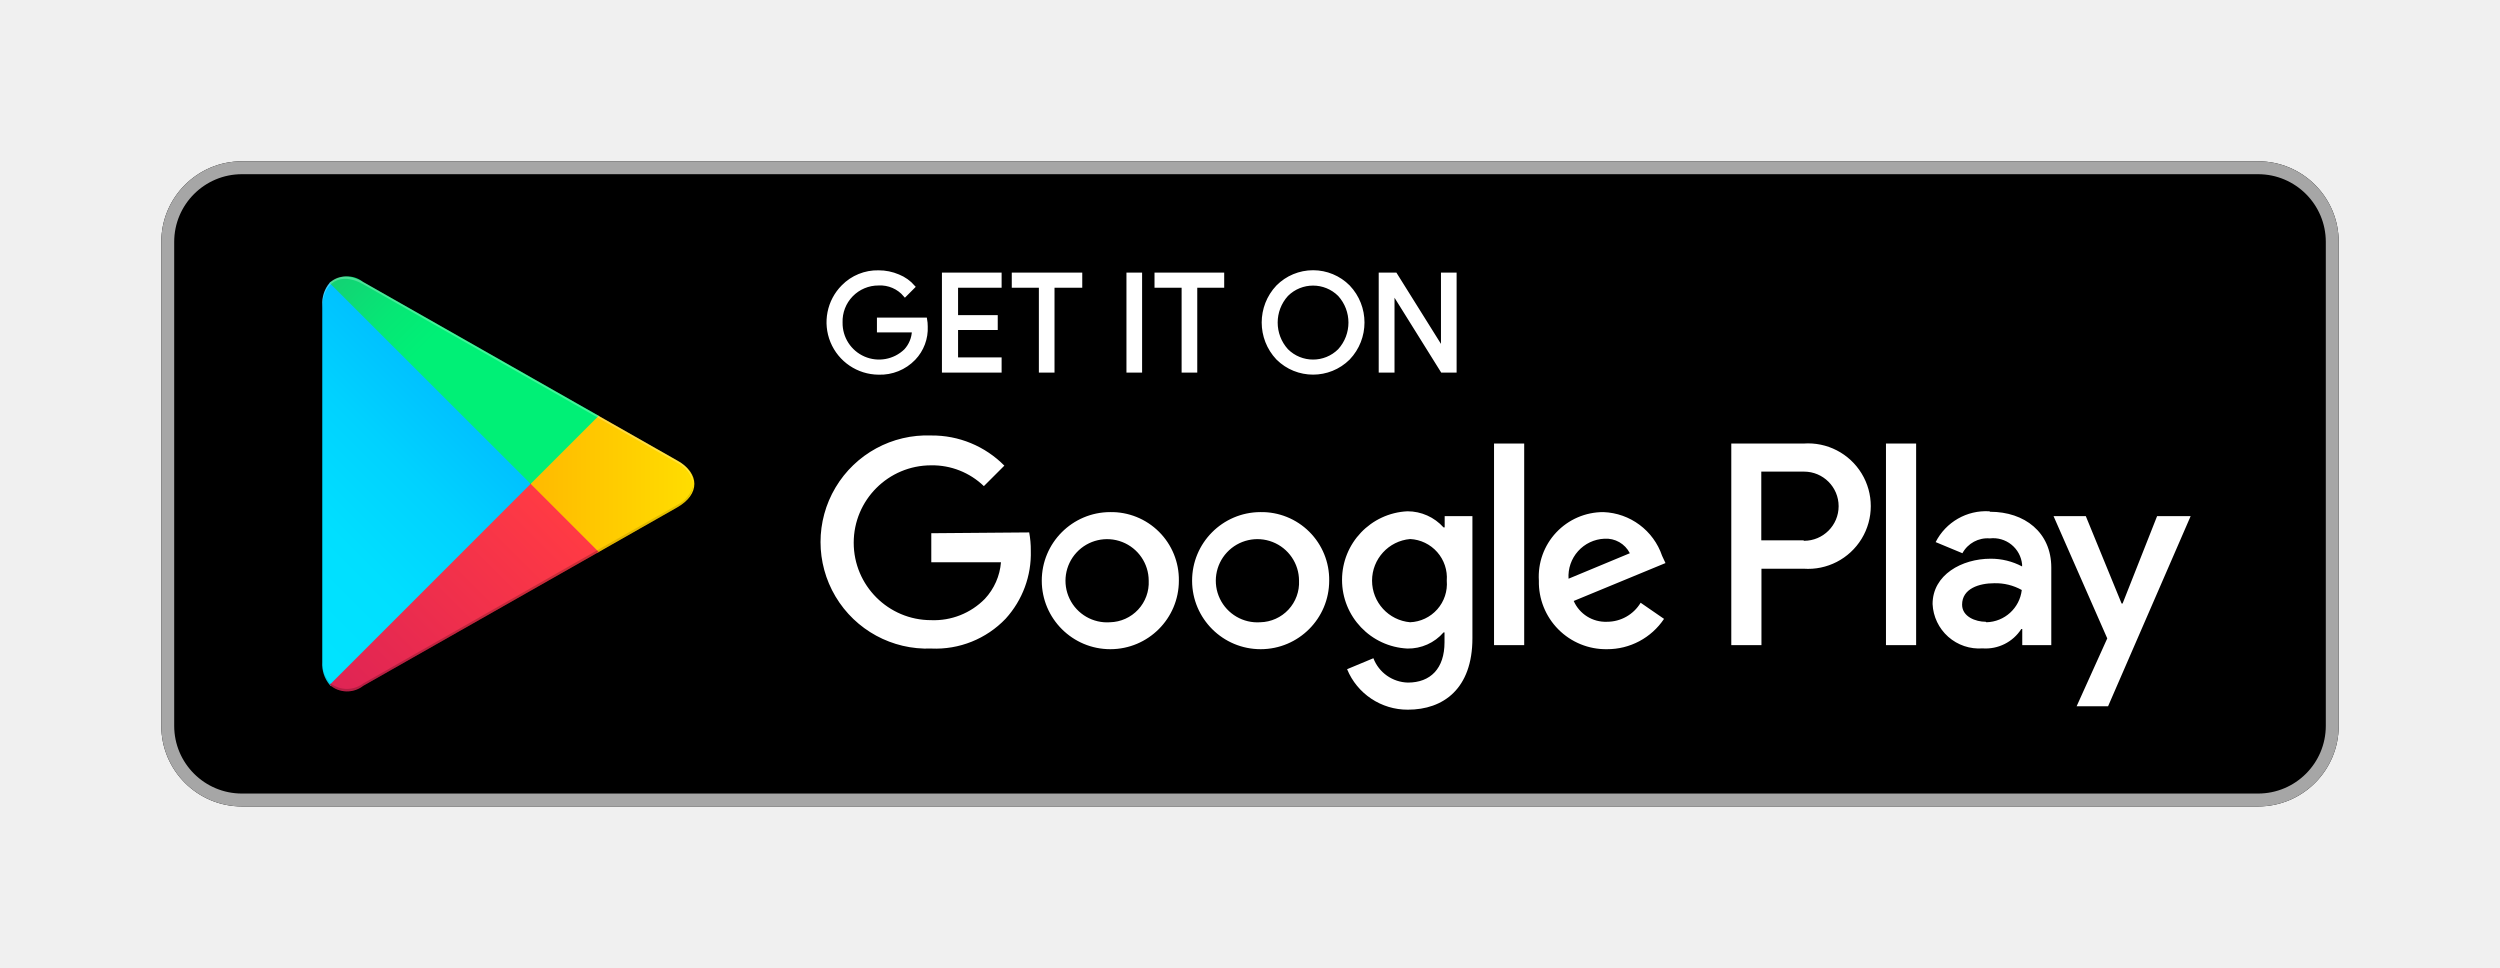
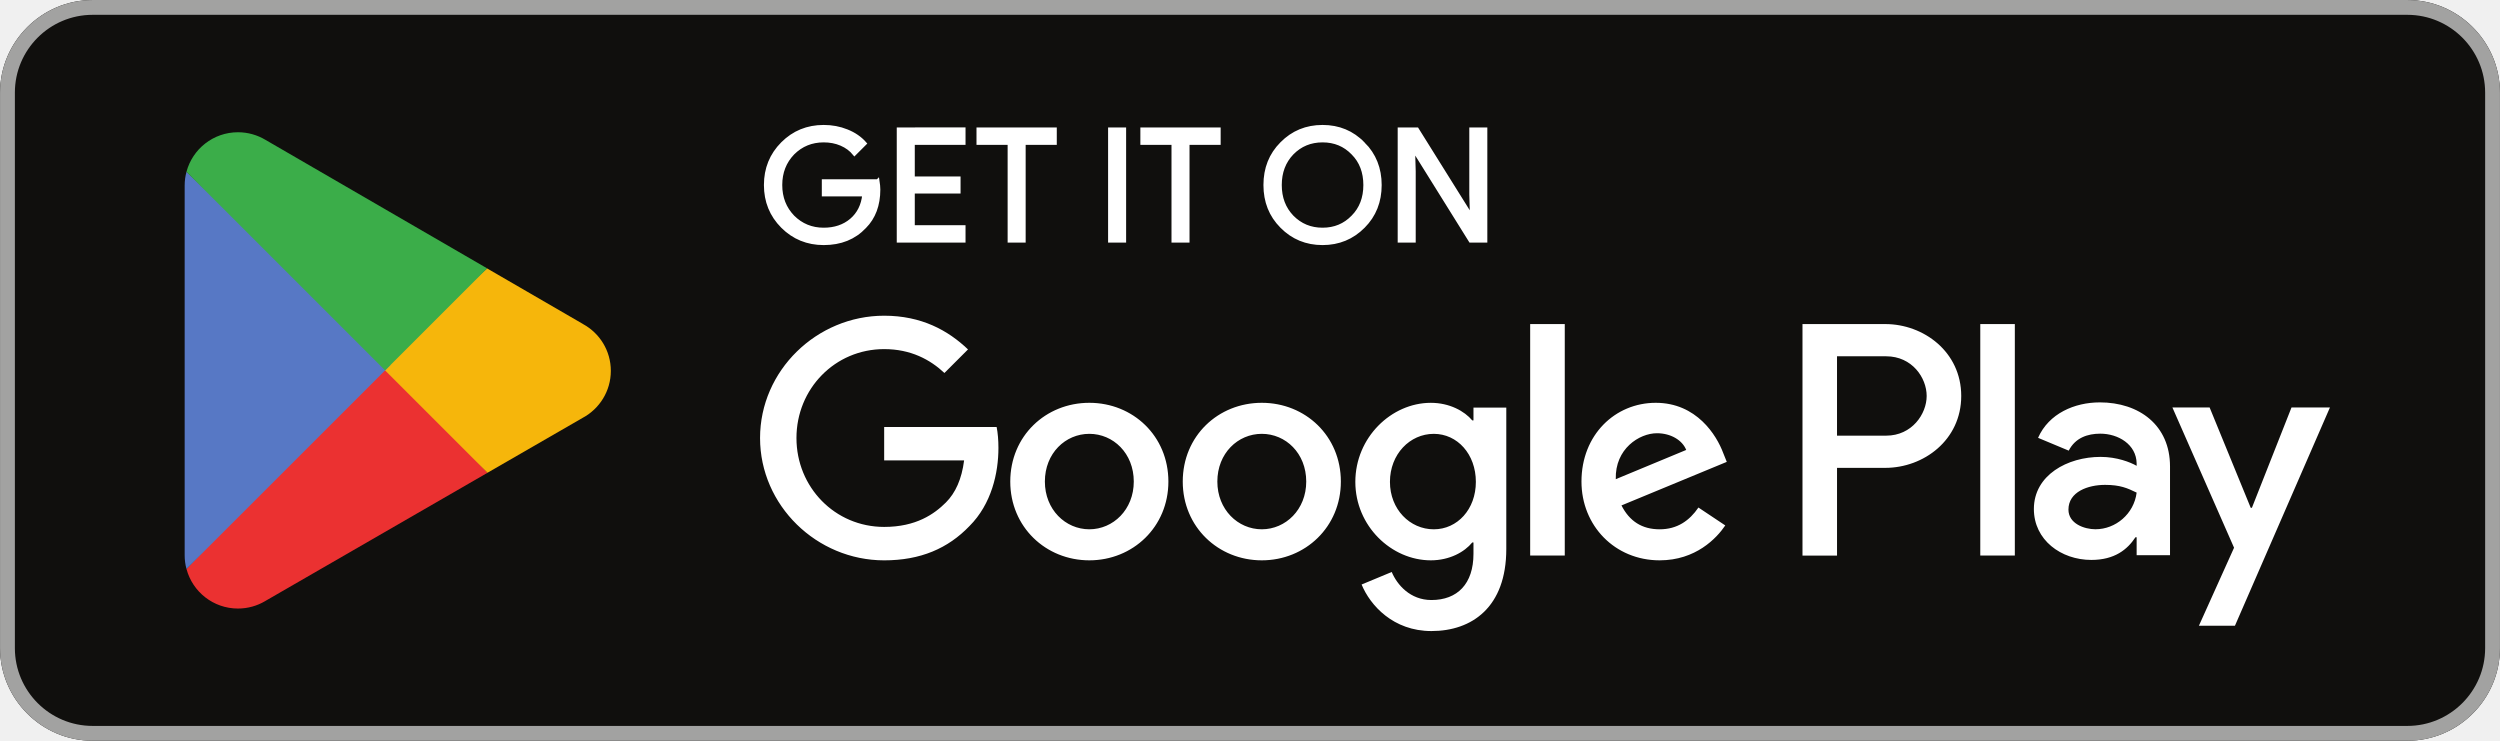
- <svg xmlns="http://www.w3.org/2000/svg" viewBox="0 0 155 60">
-   <defs>
-     <linearGradient id="a" x1="31.8" y1="183.29" x2="15.02" y2="166.51" gradientTransform="matrix(1 0 0 -1 0 202)" gradientUnits="userSpaceOnUse">
-       <stop offset="0" stop-color="#00a0ff" />
-       <stop offset=".01" stop-color="#00a1ff" />
-       <stop offset=".26" stop-color="#00beff" />
-       <stop offset=".51" stop-color="#00d2ff" />
-       <stop offset=".76" stop-color="#00dfff" />
-       <stop offset="1" stop-color="#00e3ff" />
-     </linearGradient>
-     <linearGradient id="b" x1="43.83" y1="172" x2="19.64" y2="172" gradientTransform="matrix(1 0 0 -1 0 202)" gradientUnits="userSpaceOnUse">
-       <stop offset="0" stop-color="#ffe000" />
-       <stop offset=".41" stop-color="#ffbd00" />
-       <stop offset=".78" stop-color="orange" />
-       <stop offset="1" stop-color="#ff9c00" />
-     </linearGradient>
-     <linearGradient id="c" x1="34.83" y1="169.7" x2="12.07" y2="146.95" gradientTransform="matrix(1 0 0 -1 0 202)" gradientUnits="userSpaceOnUse">
-       <stop offset="0" stop-color="#ff3a44" />
-       <stop offset="1" stop-color="#c31162" />
-     </linearGradient>
-     <linearGradient id="d" x1="17.3" y1="191.82" x2="27.46" y2="181.66" gradientTransform="matrix(1 0 0 -1 0 202)" gradientUnits="userSpaceOnUse">
-       <stop offset="0" stop-color="#32a071" />
-       <stop offset=".07" stop-color="#2da771" />
-       <stop offset=".48" stop-color="#15cf74" />
-       <stop offset=".8" stop-color="#06e775" />
-       <stop offset="1" stop-color="#00f076" />
-     </linearGradient>
-   </defs>
-   <path fill="none" d="M0 0h155v60H0z" />
-   <rect x="10" y="10" width="135" height="40" rx="5" ry="5" />
-   <path d="M140 10.8a4.2 4.2 0 0 1 4.2 4.2v30a4.2 4.2 0 0 1-4.2 4.2H15a4.2 4.2 0 0 1-4.2-4.2V15a4.2 4.2 0 0 1 4.2-4.2h125m0-.8H15a5 5 0 0 0-5 5v30a5 5 0 0 0 5 5h125a5 5 0 0 0 5-5V15a5 5 0 0 0-5-5z" fill="#a6a6a6" />
-   <path d="M57.42 20.24a2.71 2.71 0 0 1-.75 2 2.91 2.91 0 0 1-2.2.89 3.15 3.15 0 0 1-2.21-5.37 3 3 0 0 1 2.21-.9 3.1 3.1 0 0 1 1.23.25 2.47 2.47 0 0 1 .94.67l-.53.53a2 2 0 0 0-1.64-.71 2.32 2.32 0 0 0-2.33 2.4 2.36 2.36 0 0 0 4 1.73 1.89 1.89 0 0 0 .5-1.22h-2.17v-.72h2.91a2.54 2.54 0 0 1 .04.45zM62 17.74h-2.7v1.9h2.46v.72H59.3v1.9H62V23h-3.5v-6H62zM65.28 23h-.77v-5.26h-1.68V17H67v.74h-1.72zM69.94 23v-6h.77v6zM74.13 23h-.77v-5.26h-1.68V17h4.12v.74h-1.67zM83.61 22.22a3.12 3.12 0 0 1-4.4 0 3.24 3.24 0 0 1 0-4.45 3.1 3.1 0 0 1 4.4 0 3.23 3.23 0 0 1 0 4.45zm-3.83-.5a2.31 2.31 0 0 0 3.26 0 2.56 2.56 0 0 0 0-3.44 2.31 2.31 0 0 0-3.26 0 2.56 2.56 0 0 0 0 3.44zM85.58 23v-6h.94l2.92 4.67V17h.77v6h-.8l-3.05-4.89V23z" fill="#fff" stroke="#fff" stroke-miterlimit="10" stroke-width=".2" />
-   <path d="M78.14 31.75A4.25 4.25 0 1 0 82.41 36a4.19 4.19 0 0 0-4.27-4.25zm0 6.83a2.58 2.58 0 1 1 2.4-2.58 2.46 2.46 0 0 1-2.4 2.58zm-9.31-6.83A4.25 4.25 0 1 0 73.09 36a4.19 4.19 0 0 0-4.27-4.25zm0 6.83A2.58 2.58 0 1 1 71.22 36a2.46 2.46 0 0 1-2.4 2.58zm-11.09-5.52v1.8h4.32a3.77 3.77 0 0 1-1 2.27 4.42 4.42 0 0 1-3.33 1.32 4.8 4.8 0 0 1 0-9.6A4.6 4.6 0 0 1 61 30.14l1.27-1.27A6.29 6.29 0 0 0 57.74 27a6.61 6.61 0 1 0 0 13.21 6 6 0 0 0 4.61-1.85 6 6 0 0 0 1.56-4.22 5.87 5.87 0 0 0-.1-1.13zm45.31 1.4a4 4 0 0 0-3.64-2.71 4 4 0 0 0-4 4.25 4.16 4.16 0 0 0 4.22 4.25 4.23 4.23 0 0 0 3.54-1.88l-1.45-1a2.43 2.43 0 0 1-2.09 1.18 2.16 2.16 0 0 1-2.06-1.29l5.69-2.35zm-5.8 1.42a2.33 2.33 0 0 1 2.22-2.48 1.65 1.65 0 0 1 1.58.9zM92.63 40h1.87V27.5h-1.87zm-3.06-7.3h-.07a3 3 0 0 0-2.24-1 4.26 4.26 0 0 0 0 8.51 2.9 2.9 0 0 0 2.24-1h.06v.61c0 1.63-.87 2.5-2.27 2.5a2.35 2.35 0 0 1-2.14-1.51l-1.63.68A4.05 4.05 0 0 0 87.29 44c2.19 0 4-1.29 4-4.43V32h-1.72zm-2.14 5.88a2.59 2.59 0 0 1 0-5.16A2.4 2.4 0 0 1 89.7 36a2.38 2.38 0 0 1-2.28 2.58zm24.38-11.08h-4.47V40h1.87v-4.74h2.61a3.89 3.89 0 1 0 0-7.76zm0 6h-2.61v-4.26h2.65a2.14 2.14 0 1 1 0 4.29zm11.53-1.8a3.5 3.5 0 0 0-3.33 1.91l1.66.69a1.77 1.77 0 0 1 1.7-.92 1.8 1.8 0 0 1 2 1.61v.13a4.13 4.13 0 0 0-1.95-.48c-1.79 0-3.6 1-3.6 2.81a2.89 2.89 0 0 0 3.1 2.75 2.63 2.63 0 0 0 2.4-1.2h.06v1h1.8v-4.81c0-2.19-1.66-3.46-3.79-3.46zm-.23 6.85c-.61 0-1.46-.31-1.46-1.06 0-1 1.06-1.33 2-1.33a3.32 3.32 0 0 1 1.7.42 2.26 2.26 0 0 1-2.19 2zM133.74 32l-2.14 5.42h-.06L129.32 32h-2l3.33 7.58-1.9 4.21h1.95L135.82 32zm-16.81 8h1.87V27.5h-1.87z" fill="#fff" />
-   <path d="M20.44 17.54a2 2 0 0 0-.46 1.4v22.12a2 2 0 0 0 .46 1.4l.07.07L32.9 30.15v-.29L20.51 17.47z" fill="url(#a)" />
-   <path d="M37 34.28l-4.1-4.13v-.29l4.1-4.14.09.05L42 28.56c1.4.79 1.4 2.09 0 2.89l-4.89 2.78z" fill="url(#b)" />
-   <path d="M37.12 34.22L32.9 30 20.44 42.46a1.63 1.63 0 0 0 2.08.06l14.61-8.3" fill="url(#c)" />
-   <path d="M37.12 25.78l-14.61-8.3a1.63 1.63 0 0 0-2.08.06L32.9 30z" fill="url(#d)" />
-   <path d="M37 34.13l-14.49 8.25a1.67 1.67 0 0 1-2 0l-.07.07.07.07a1.66 1.66 0 0 0 2 0l14.61-8.3z" style="isolation:isolate" opacity=".2" />
-   <path d="M20.44 42.32a2 2 0 0 1-.46-1.4v.15a2 2 0 0 0 .46 1.4l.07-.07zM42 31.3l-5 2.83.09.09L42 31.44A1.75 1.75 0 0 0 43 30a1.86 1.86 0 0 1-1 1.3z" style="isolation:isolate" opacity=".12" />
-   <path d="M22.51 17.62L42 28.7a1.86 1.86 0 0 1 1 1.3 1.75 1.75 0 0 0-1-1.44L22.51 17.48c-1.4-.79-2.54-.13-2.54 1.47v.15c.03-1.61 1.15-2.27 2.54-1.48z" style="isolation:isolate" fill="#fff" opacity=".25" />
+ <svg xmlns="http://www.w3.org/2000/svg" id="svg51" width="180" height="53.333" version="1.1" viewBox="0 0 180 53.333" xml:space="preserve">
+   <path id="path11" d="m173.33 53.333h-166.66c-3.667 0-6.667-3-6.667-6.667v-39.999c0-3.667 3-6.667 6.667-6.667h166.66c3.667 0 6.667 3 6.667 6.667v39.999c0 3.667-3 6.667-6.667 6.667" fill="#100f0d" stroke-width=".133" />
+   <path id="path13" d="m173.33 1e-3h-166.66c-3.667 0-6.667 3-6.667 6.667v39.999c0 3.667 3 6.667 6.667 6.667h166.66c3.667 0 6.667-3 6.667-6.667v-39.999c0-3.667-3-6.667-6.667-6.667zm0 1.066c3.088 0 5.6 2.513 5.6 5.6v39.999c0 3.088-2.512 5.6-5.6 5.6h-166.66c-3.088 0-5.599-2.513-5.599-5.6v-39.999c0-3.088 2.511-5.6 5.599-5.6h166.66" fill="#a2a2a1" stroke-width=".133" />
+   <path id="path35" d="m142.58 40h2.488v-16.669h-2.488zm22.409-10.664-2.852 7.226h-0.085l-2.96-7.226h-2.68l4.44 10.1-2.532 5.619h2.595l6.841-15.718zm-14.11 8.771c-0.813 0-1.951-0.408-1.951-1.416 0-1.286 1.416-1.78 2.637-1.78 1.093 0 1.609 0.235 2.273 0.557-0.193 1.544-1.523 2.638-2.96 2.638zm0.301-9.135c-1.801 0-3.667 0.794-4.439 2.552l2.208 0.922c0.472-0.922 1.351-1.222 2.273-1.222 1.287 0 2.595 0.771 2.616 2.144v0.171c-0.451-0.257-1.416-0.643-2.595-0.643-2.381 0-4.804 1.308-4.804 3.752 0 2.23 1.952 3.667 4.139 3.667 1.672 0 2.596-0.751 3.173-1.63h0.087v1.287h2.403v-6.391c0-2.959-2.211-4.61-5.061-4.61zm-15.376 2.394h-3.539v-5.713h3.539c1.86 0 2.916 1.54 2.916 2.857 0 1.292-1.056 2.857-2.916 2.857zm-0.064-8.034h-5.961v16.669h2.487v-6.315h3.475c2.757 0 5.468-1.996 5.468-5.176 0-3.18-2.711-5.177-5.468-5.177zm-32.507 14.778c-1.719 0-3.157-1.44-3.157-3.415 0-1.998 1.438-3.458 3.157-3.458 1.697 0 3.029 1.46 3.029 3.458 0 1.975-1.332 3.415-3.029 3.415zm2.857-7.84h-0.086c-0.558-0.666-1.633-1.267-2.985-1.267-2.836 0-5.435 2.492-5.435 5.692 0 3.179 2.599 5.649 5.435 5.649 1.353 0 2.427-0.602 2.985-1.288h0.086v0.816c0 2.17-1.16 3.33-3.029 3.33-1.524 0-2.47-1.095-2.857-2.019l-2.169 0.902c0.622 1.503 2.276 3.351 5.026 3.351 2.922 0 5.392-1.719 5.392-5.908v-10.181h-2.363zm4.082 9.73h2.491v-16.669h-2.491zm6.164-5.499c-0.064-2.191 1.698-3.308 2.965-3.308 0.989 0 1.825 0.494 2.106 1.203zm7.733-1.891c-0.472-1.267-1.911-3.608-4.854-3.608-2.922 0-5.349 2.298-5.349 5.671 0 3.179 2.406 5.671 5.628 5.671 2.599 0 4.103-1.589 4.726-2.513l-1.933-1.289c-0.645 0.945-1.525 1.568-2.793 1.568-1.267 0-2.169-0.58-2.748-1.719l7.582-3.136zm-60.409-1.868v2.406h5.756c-0.172 1.353-0.623 2.341-1.31 3.029-0.838 0.837-2.148 1.761-4.446 1.761-3.544 0-6.315-2.857-6.315-6.401s2.771-6.401 6.315-6.401c1.912 0 3.308 0.752 4.339 1.719l1.697-1.697c-1.44-1.375-3.351-2.427-6.036-2.427-4.855 0-8.936 3.952-8.936 8.807 0 4.854 4.081 8.807 8.936 8.807 2.62 0 4.597-0.859 6.143-2.47 1.59-1.59 2.084-3.823 2.084-5.628 0-0.558-0.043-1.073-0.129-1.503zm14.772 7.367c-1.719 0-3.201-1.418-3.201-3.437 0-2.041 1.482-3.436 3.201-3.436 1.718 0 3.2 1.396 3.2 3.436 0 2.019-1.482 3.437-3.2 3.437zm0-9.107c-3.137 0-5.693 2.384-5.693 5.671 0 3.265 2.556 5.671 5.693 5.671 3.136 0 5.692-2.406 5.692-5.671 0-3.287-2.556-5.671-5.692-5.671zm12.417 9.107c-1.718 0-3.2-1.418-3.2-3.437 0-2.041 1.483-3.436 3.2-3.436 1.719 0 3.2 1.396 3.2 3.436 0 2.019-1.482 3.437-3.2 3.437zm0-9.107c-3.136 0-5.691 2.384-5.691 5.671 0 3.265 2.556 5.671 5.691 5.671 3.137 0 5.693-2.406 5.693-5.671 0-3.287-2.556-5.671-5.693-5.671" fill="#fff" stroke-width=".133" />
+   <path id="path37" d="m27.622 25.899-14.194 15.066c5.34e-4 0.003 0.002 0.006 0.002 0.009 0.435 1.636 1.93 2.841 3.703 2.841 0.709 0 1.375-0.192 1.945-0.528l0.045-0.027 15.978-9.22-7.479-8.141" fill="#eb3131" stroke-width=".133" />
+   <path id="path39" d="m41.983 23.334-0.014-0.009-6.898-3.999-7.772 6.916 7.799 7.798 6.862-3.959c1.203-0.649 2.02-1.918 2.02-3.38 0-1.452-0.806-2.714-1.997-3.365" fill="#f6b60b" stroke-width=".133" />
+   <path id="path41" d="m13.426 12.37c-0.085 0.315-0.13 0.644-0.13 0.987v26.623c0 0.342 0.044 0.672 0.131 0.986l14.684-14.681-14.684-13.914" fill="#5778c5" stroke-width=".133" />
+   <path id="path43" d="m27.727 26.668 7.347-7.345-15.96-9.253c-0.58-0.347-1.257-0.548-1.982-0.548-1.773 0-3.27 1.207-3.705 2.845-5.34e-4 0.002-5.34e-4 0.003-5.34e-4 0.004l14.3 14.298" fill="#3bad49" stroke-width=".133" />
+   <path id="path33" d="m63.193 13.042h-3.889v0.963h2.915c-0.079 0.785-0.392 1.402-0.919 1.85-0.527 0.448-1.2 0.673-1.996 0.673-0.873 0-1.613-0.304-2.219-0.908-0.594-0.617-0.896-1.379-0.896-2.298 0-0.919 0.302-1.681 0.896-2.298 0.606-0.604 1.346-0.906 2.219-0.906 0.448 0 0.875 0.077 1.267 0.246 0.392 0.169 0.706 0.404 0.952 0.706l0.74-0.74c-0.335-0.381-0.76-0.673-1.288-0.885-0.527-0.213-1.077-0.315-1.671-0.315-1.165 0-2.152 0.404-2.958 1.21-0.806 0.808-1.21 1.804-1.21 2.981 0 1.177 0.404 2.175 1.21 2.981 0.806 0.806 1.794 1.21 2.958 1.21 1.223 0 2.198-0.392 2.948-1.188 0.66-0.662 0.998-1.558 0.998-2.679 0-0.19-0.023-0.392-0.056-0.604zm1.507-3.733v8.025h4.685v-0.985h-3.654v-2.546h3.296v-0.963h-3.296v-2.544h3.654v-0.988zm11.255 0.988v-0.988h-5.514v0.988h2.242v7.037h1.031v-7.037zm4.992-0.988h-1.031v8.025h1.031zm6.807 0.988v-0.988h-5.514v0.988h2.241v7.037h1.031v-7.037zm10.406 0.056c-0.796-0.819-1.771-1.223-2.935-1.223-1.167 0-2.142 0.404-2.937 1.21-0.796 0.796-1.187 1.794-1.187 2.981s0.392 2.185 1.187 2.981c0.796 0.806 1.771 1.21 2.937 1.21 1.154 0 2.139-0.404 2.935-1.21 0.796-0.796 1.187-1.794 1.187-2.981 0-1.177-0.392-2.173-1.187-2.969zm-5.133 0.671c0.594-0.604 1.323-0.906 2.198-0.906 0.873 0 1.602 0.302 2.185 0.906 0.594 0.594 0.885 1.369 0.885 2.298 0 0.931-0.292 1.704-0.885 2.298-0.583 0.604-1.312 0.908-2.185 0.908-0.875 0-1.604-0.304-2.198-0.908-0.581-0.606-0.873-1.367-0.873-2.298 0-0.929 0.292-1.692 0.873-2.298zm8.771 1.312-0.044-1.548h0.044l4.079 6.546h1.077v-8.025h-1.031v4.696l0.044 1.548h-0.044l-3.9-6.244h-1.256v8.025h1.031z" fill="#fff" stroke="#fff" stroke-miterlimit="10" stroke-width=".267" />
</svg>
